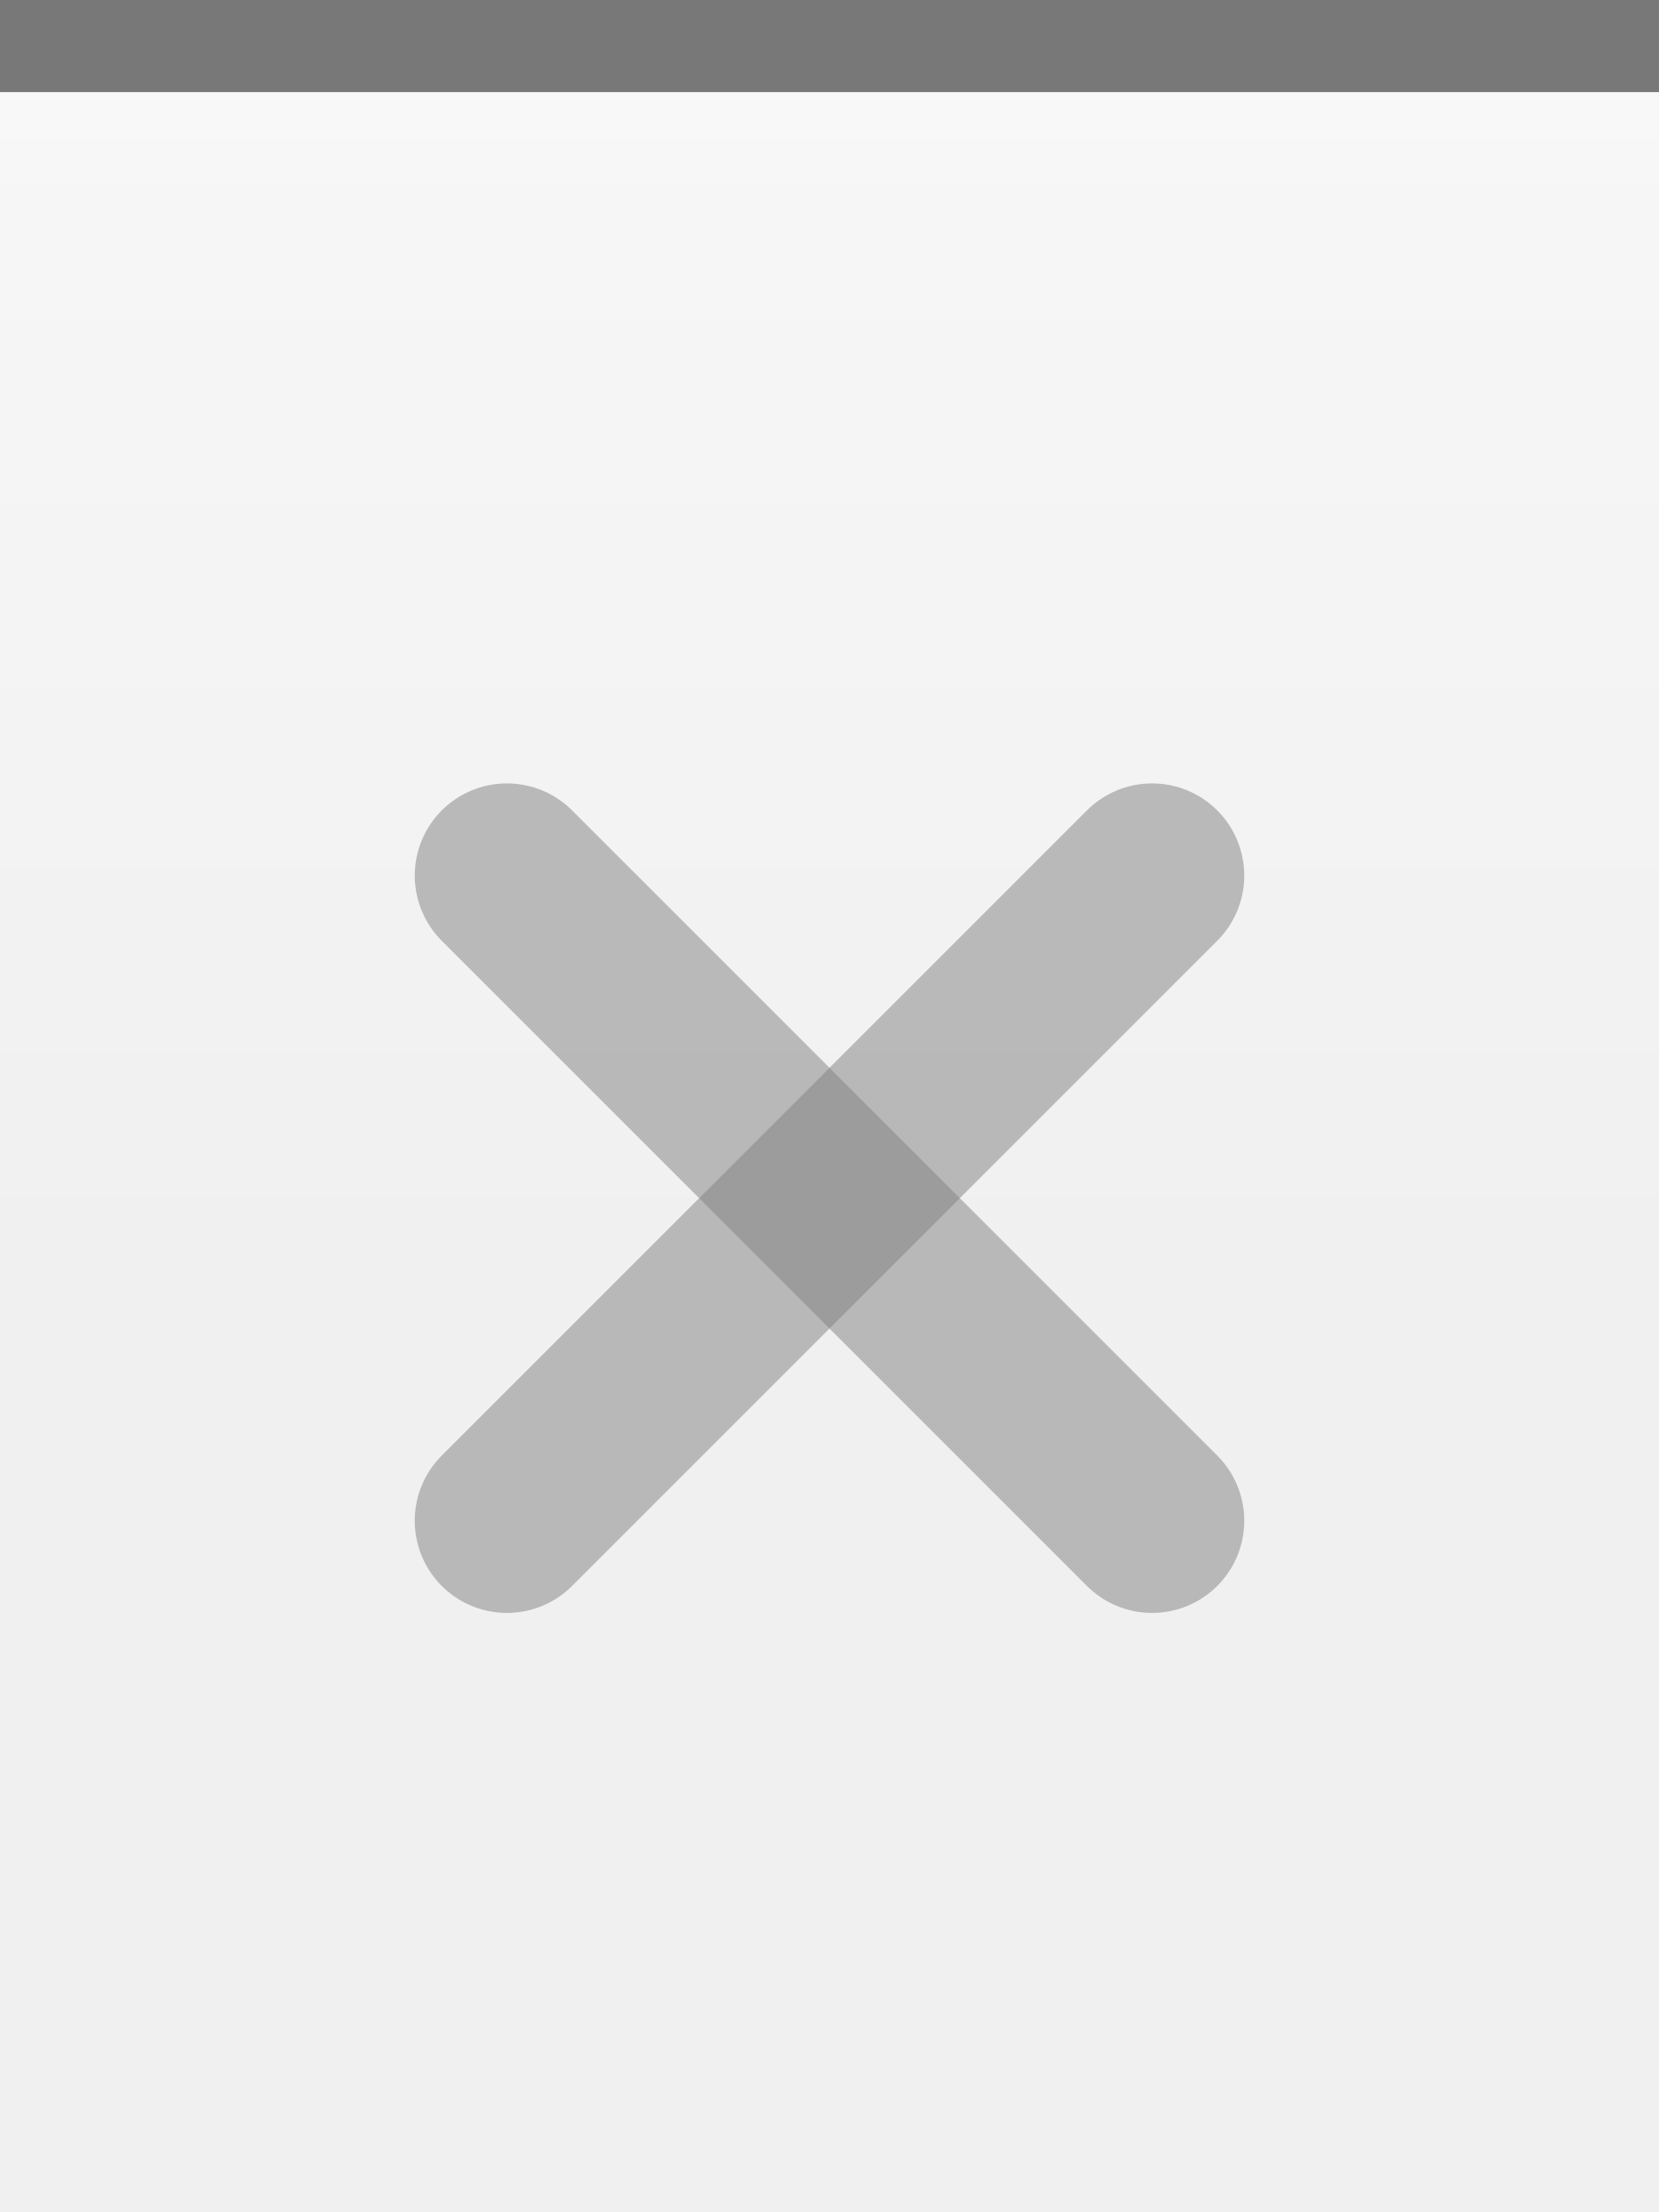
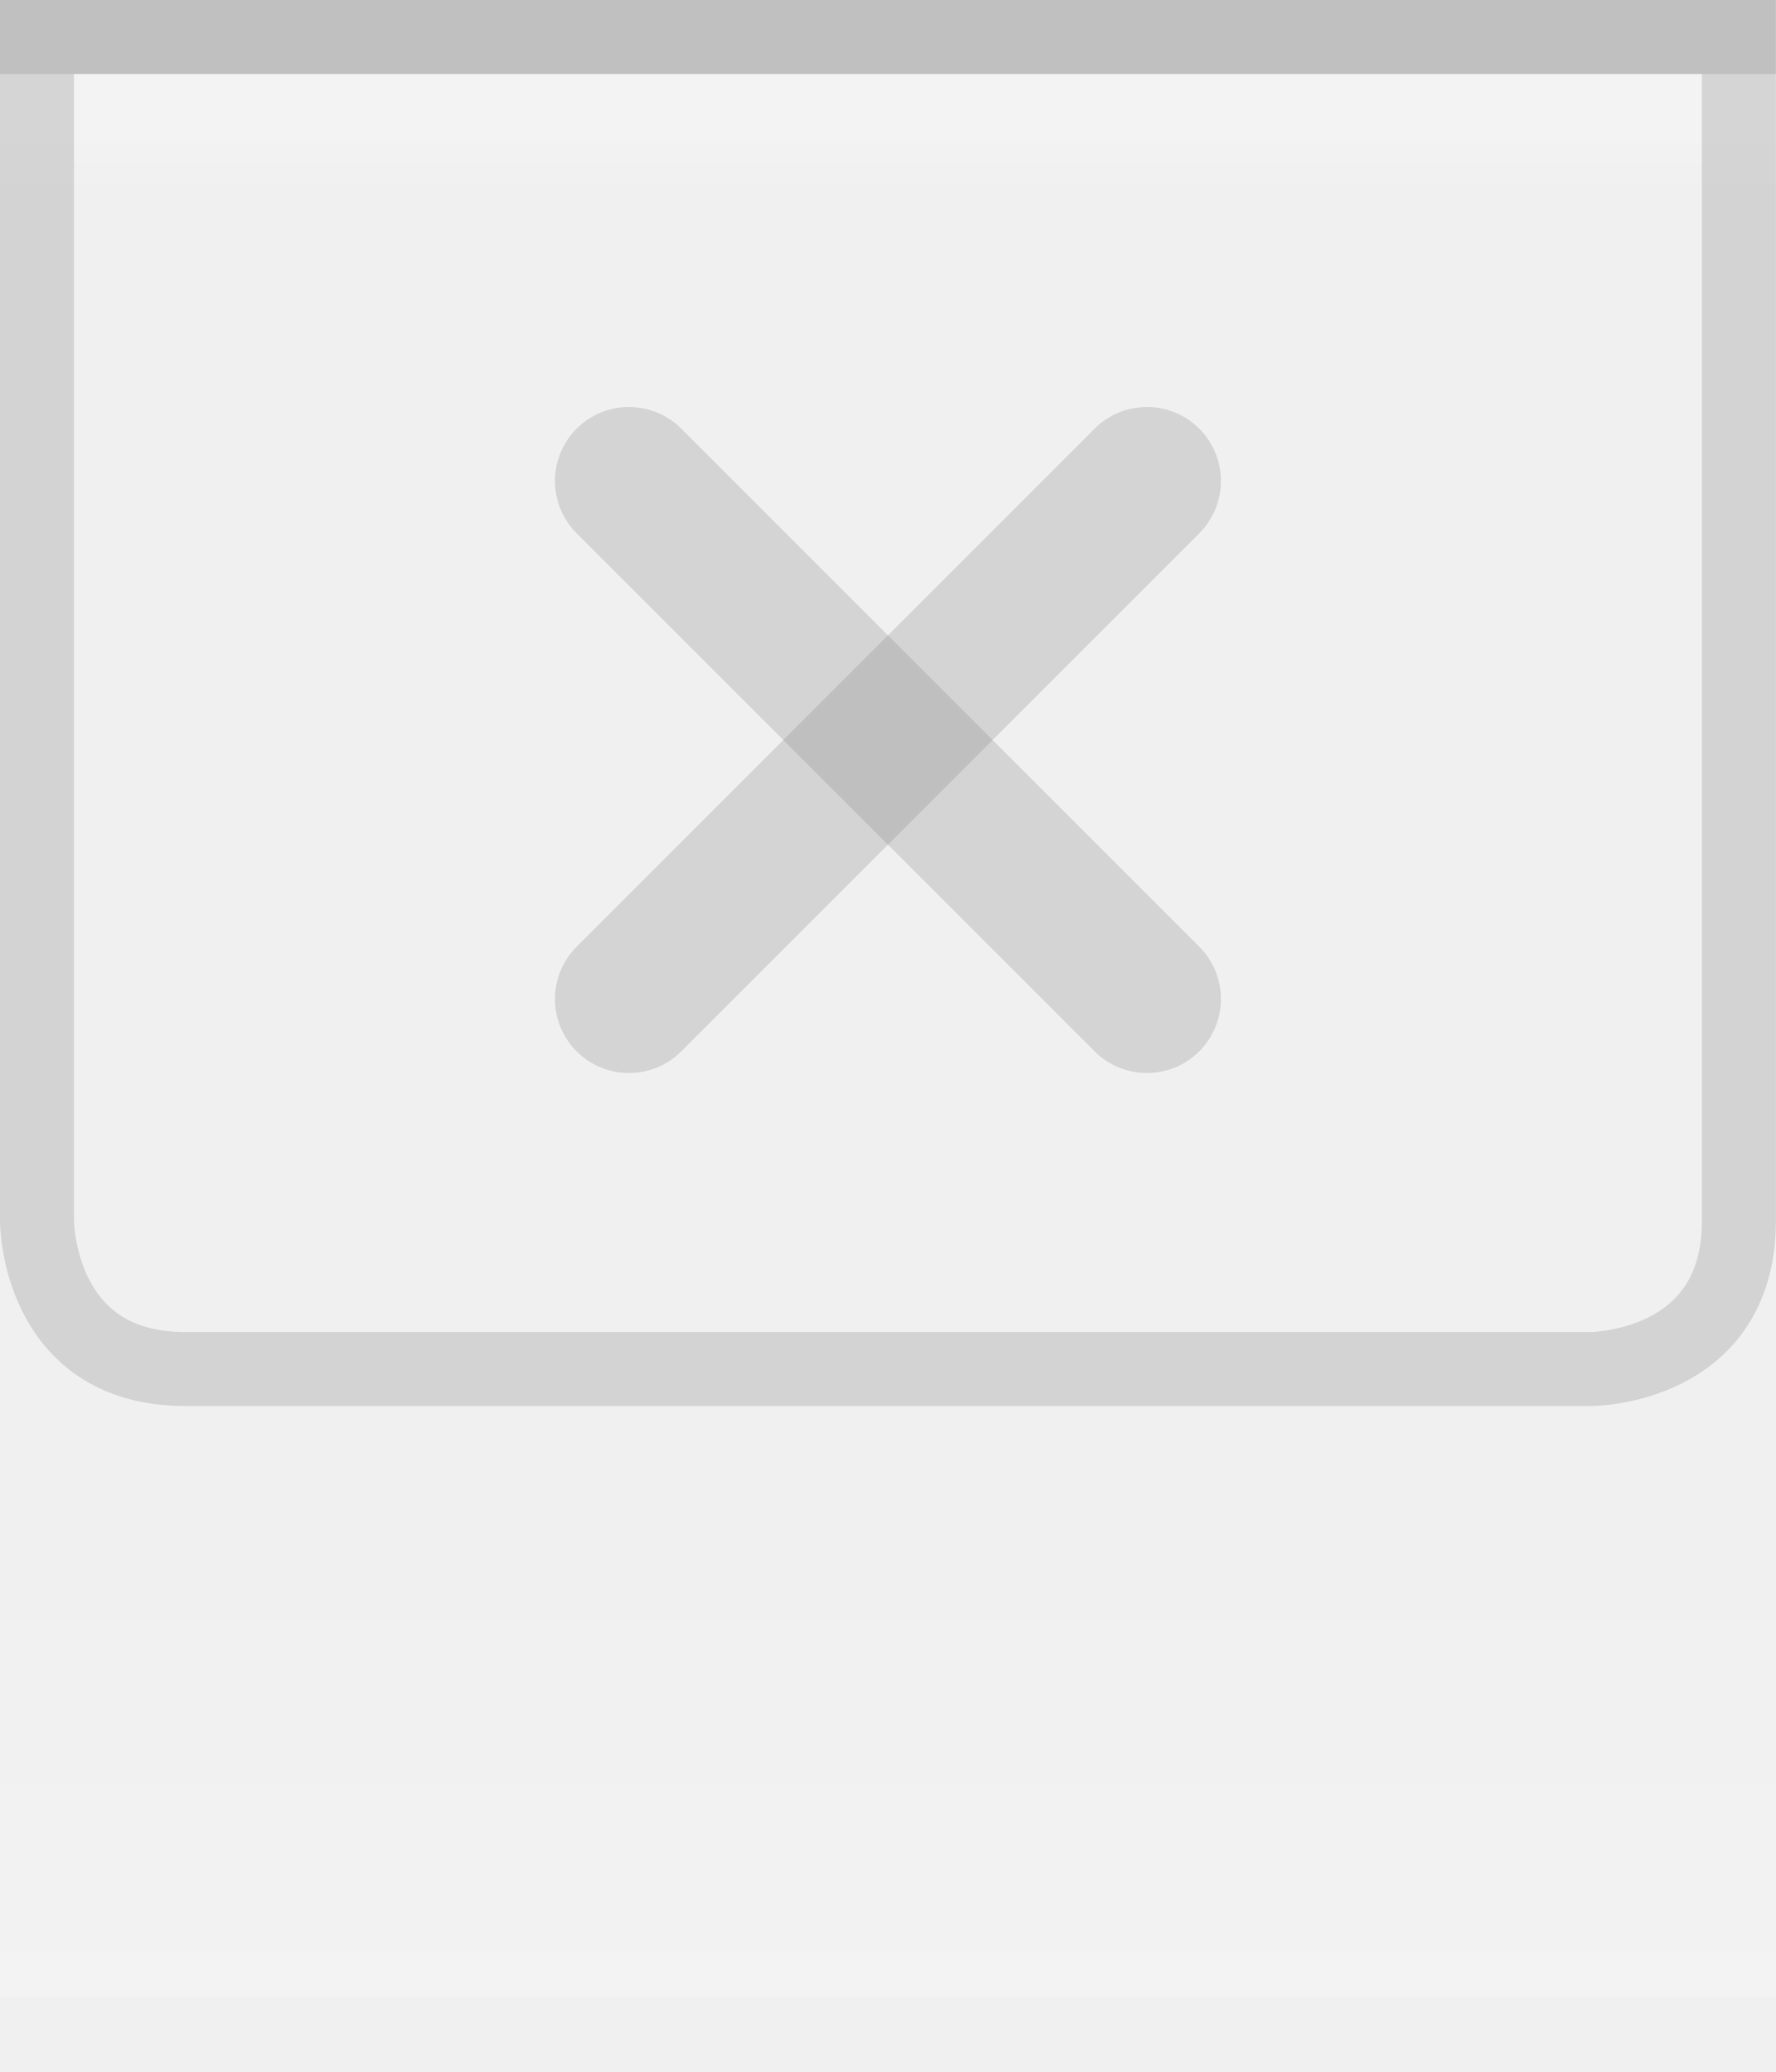
- <svg xmlns="http://www.w3.org/2000/svg" xmlns:xlink="http://www.w3.org/1999/xlink" width="18" height="24" id="svg2" version="1.0">
+ <svg xmlns="http://www.w3.org/2000/svg" xmlns:xlink="http://www.w3.org/1999/xlink" width="24" height="28" id="svg2" version="1.0">
  <defs id="defs4">
-     <linearGradient id="linearGradient3143">
-       <stop style="stop-color:#ffffff;stop-opacity:0.0;" offset="0" id="stop3145" />
-       <stop style="stop-color:#000000;stop-opacity:0.10;" offset="1" id="stop3147" />
+     <linearGradient id="linearGradient1886">
+       <stop style="stop-color:white;stop-opacity:1;" offset="0" id="stop1888" />
+       <stop style="stop-color:white;stop-opacity:0.25;" offset="1" id="stop1890" />
+     </linearGradient>
+     <linearGradient id="linearGradient5873">
+       <stop id="stop5875" offset="0" style="stop-color:white;stop-opacity:1;" />
+       <stop id="stop5877" offset="0.5" style="stop-color:white;stop-opacity:0.90;" />
+       <stop id="stop5879" offset="1" style="stop-color:white;stop-opacity:0;" />
    </linearGradient>
    <linearGradient id="linearGradient5847">
-       <stop id="stop5849" offset="0" style="stop-color:#ffffff;stop-opacity:0.90;" />
-       <stop id="stop5850" offset="0.70" style="stop-color:#ffffff;stop-opacity:0.10;" />
-       <stop id="stop5851" offset="1" style="stop-color:#ffffff;stop-opacity:0;" />
+       <stop id="stop5849" offset="0" style="stop-color:white;stop-opacity:0;" />
+       <stop id="stop2779" offset="0.75" style="stop-color:white;stop-opacity:0;" />
+       <stop id="stop5851" offset="1" style="stop-color:white;stop-opacity:0.20;" />
    </linearGradient>
-     <linearGradient xlink:href="#linearGradient5847" id="linearGradient3148" x1="0" y1="1" x2="0" y2="18" gradientUnits="userSpaceOnUse" spreadMethod="none" />
-     <linearGradient xlink:href="#linearGradient3143" id="linearGradient3149" x1="0" y1="13" x2="0" y2="24" gradientUnits="userSpaceOnUse" />
+     <linearGradient xlink:href="#linearGradient5847" id="linearGradient6945" gradientUnits="userSpaceOnUse" x1="0" y1="0.5" x2="0" y2="27.5" gradientTransform="matrix(1,0,0,1,0,0)" />
+     <linearGradient xlink:href="#linearGradient5873" id="linearGradient6962" x1="0" y1="1" x2="0" y2="8" gradientUnits="userSpaceOnUse" gradientTransform="matrix(1,0,0,0.2,0,1)" />
+     <linearGradient xlink:href="#linearGradient1886" id="linearGradient1892" x1="0" y1="1" x2="0" y2="14" gradientUnits="userSpaceOnUse" gradientTransform="matrix(0.75,0,0,1,0.75,0)" />
  </defs>
-   <g id="layer1" style="display:inline">
-     <path style="fill:none;fill-opacity:0.50;fill-rule:evenodd;stroke:#000000;stroke-width:1px;stroke-linecap:square;stroke-linejoin:miter;stroke-opacity:0.50" d="M 0.5,0.5 L 17.5,0.5" id="path6059" />
-   </g>
  <g id="layer2" style="display:inline">
-     <rect style="fill:url(#linearGradient3148);fill-opacity:0.50;fill-rule:evenodd;stroke:none;stroke-width:1;stroke-linecap:square;stroke-linejoin:miter;stroke-miterlimit:4;stroke-dasharray:none;stroke-opacity:1" id="rect6057" width="18" height="12" x="0" y="1" />
+     <rect style="fill:url(#linearGradient6945);fill-opacity:0stroke:none;stroke-width:1;stroke-linejoin:miter;stroke-opacity:1" id="rect6057" width="24" height="26" x="0" y="1" />
  </g>
  <g id="layer3">
-     <rect style="fill:url(#linearGradient3149);fill-opacity:0.00;stroke:none;stroke-width:1;stroke-linejoin:round;stroke-miterlimit:4;stroke-dasharray:none;stroke-opacity:1" id="rect3141" width="18" height="12" x="0" y="12" />
-     <path style="fill:none;fill-opacity:0;fill-rule:evenodd;stroke:#ffffff;stroke-width:1px;stroke-linecap:square;stroke-linejoin:miter;stroke-opacity:0.15" d="M 0,1.5 L 18,1.5" id="path6061" />
+     <rect style="fill:url(#linearGradient6962);fill-opacity:0.20;fill-rule:evenodd;stroke:none;stroke-width:1px;stroke-linejoin:miter;stroke-opacity:1" id="rect6061" width="24" height="4" x="0" y="1" />
+     <rect style="opacity:0.5;fill:url(#linearGradient1892);fill-opacity:0;stroke:none;stroke-width:0;stroke-opacity:1" id="rect1884" width="24" height="15" x="0" y="1" />
+     <path style="fill:none;stroke:#7f7f7f;stroke-width:1px;stroke-opacity:0.25" d="M 0.5,1 L 0.5,16.5 C 0.5,16.5 0.5,18.5 2.5,18.5 C 4,18.5 21.5,18.5 21.5,18.5 C 21.5,18.5 23.5,18.5 23.5,16.5 C 23.5,14.5 23.5,1 23.5,1 L 23.5,1 L 23.5,1" id="path2187" />
+   </g>
+   <g id="layer1" style="display:inline">
+     <path style="fill:none;stroke:black;stroke-width:1px;stroke-opacity:0.20" d="M 0,0.5 L 24,0.5" id="path6059" />
  </g>
  <g id="g20">
-     <g id="g2328" transform="translate(3,7)">
-       <path id="path2221" d="M 2.5,2.5 L 9.5,9.5 L 9.5,9.5" style="opacity:0.50;fill:none;fill-opacity:0.50;fill-rule:evenodd;stroke:#7f7f7f;stroke-width:2;stroke-linecap:round;stroke-linejoin:miter;stroke-miterlimit:4;stroke-opacity:1" />
-       <path id="path2225" d="M 2.5,9.5 L 9.5,2.5" style="opacity:0.50;fill:none;fill-opacity:0.50;fill-rule:evenodd;stroke:#7f7f7f;stroke-width:2;stroke-linecap:round;stroke-linejoin:miter;stroke-miterlimit:4;stroke-opacity:1" />
+     <g id="g2327" transform="translate(6,4)">
+       <path id="path2221" d="M 2.5,2.5 L 9.5,9.5 L 9.5,9.5" style="opacity:0.25;fill:none;fill-rule:evenodd;stroke:#7f7f7f;stroke-width:2;stroke-linecap:round;stroke-linejoin:miter;stroke-miterlimit:4;stroke-opacity:1" />
+       <path id="path2225" d="M 2.5,9.5 L 9.5,2.5" style="opacity:0.25;fill:none;fill-rule:evenodd;stroke:#7f7f7f;stroke-width:2;stroke-linecap:round;stroke-linejoin:miter;stroke-miterlimit:4;stroke-opacity:1" />
    </g>
  </g>
+   <g id="layer5">
+     <path style="fill:none;stroke:black;stroke-width:1px;stroke-opacity:0" d="M 0,27.5 L 24,27.5" id="path6989" />
+   </g>
</svg>
